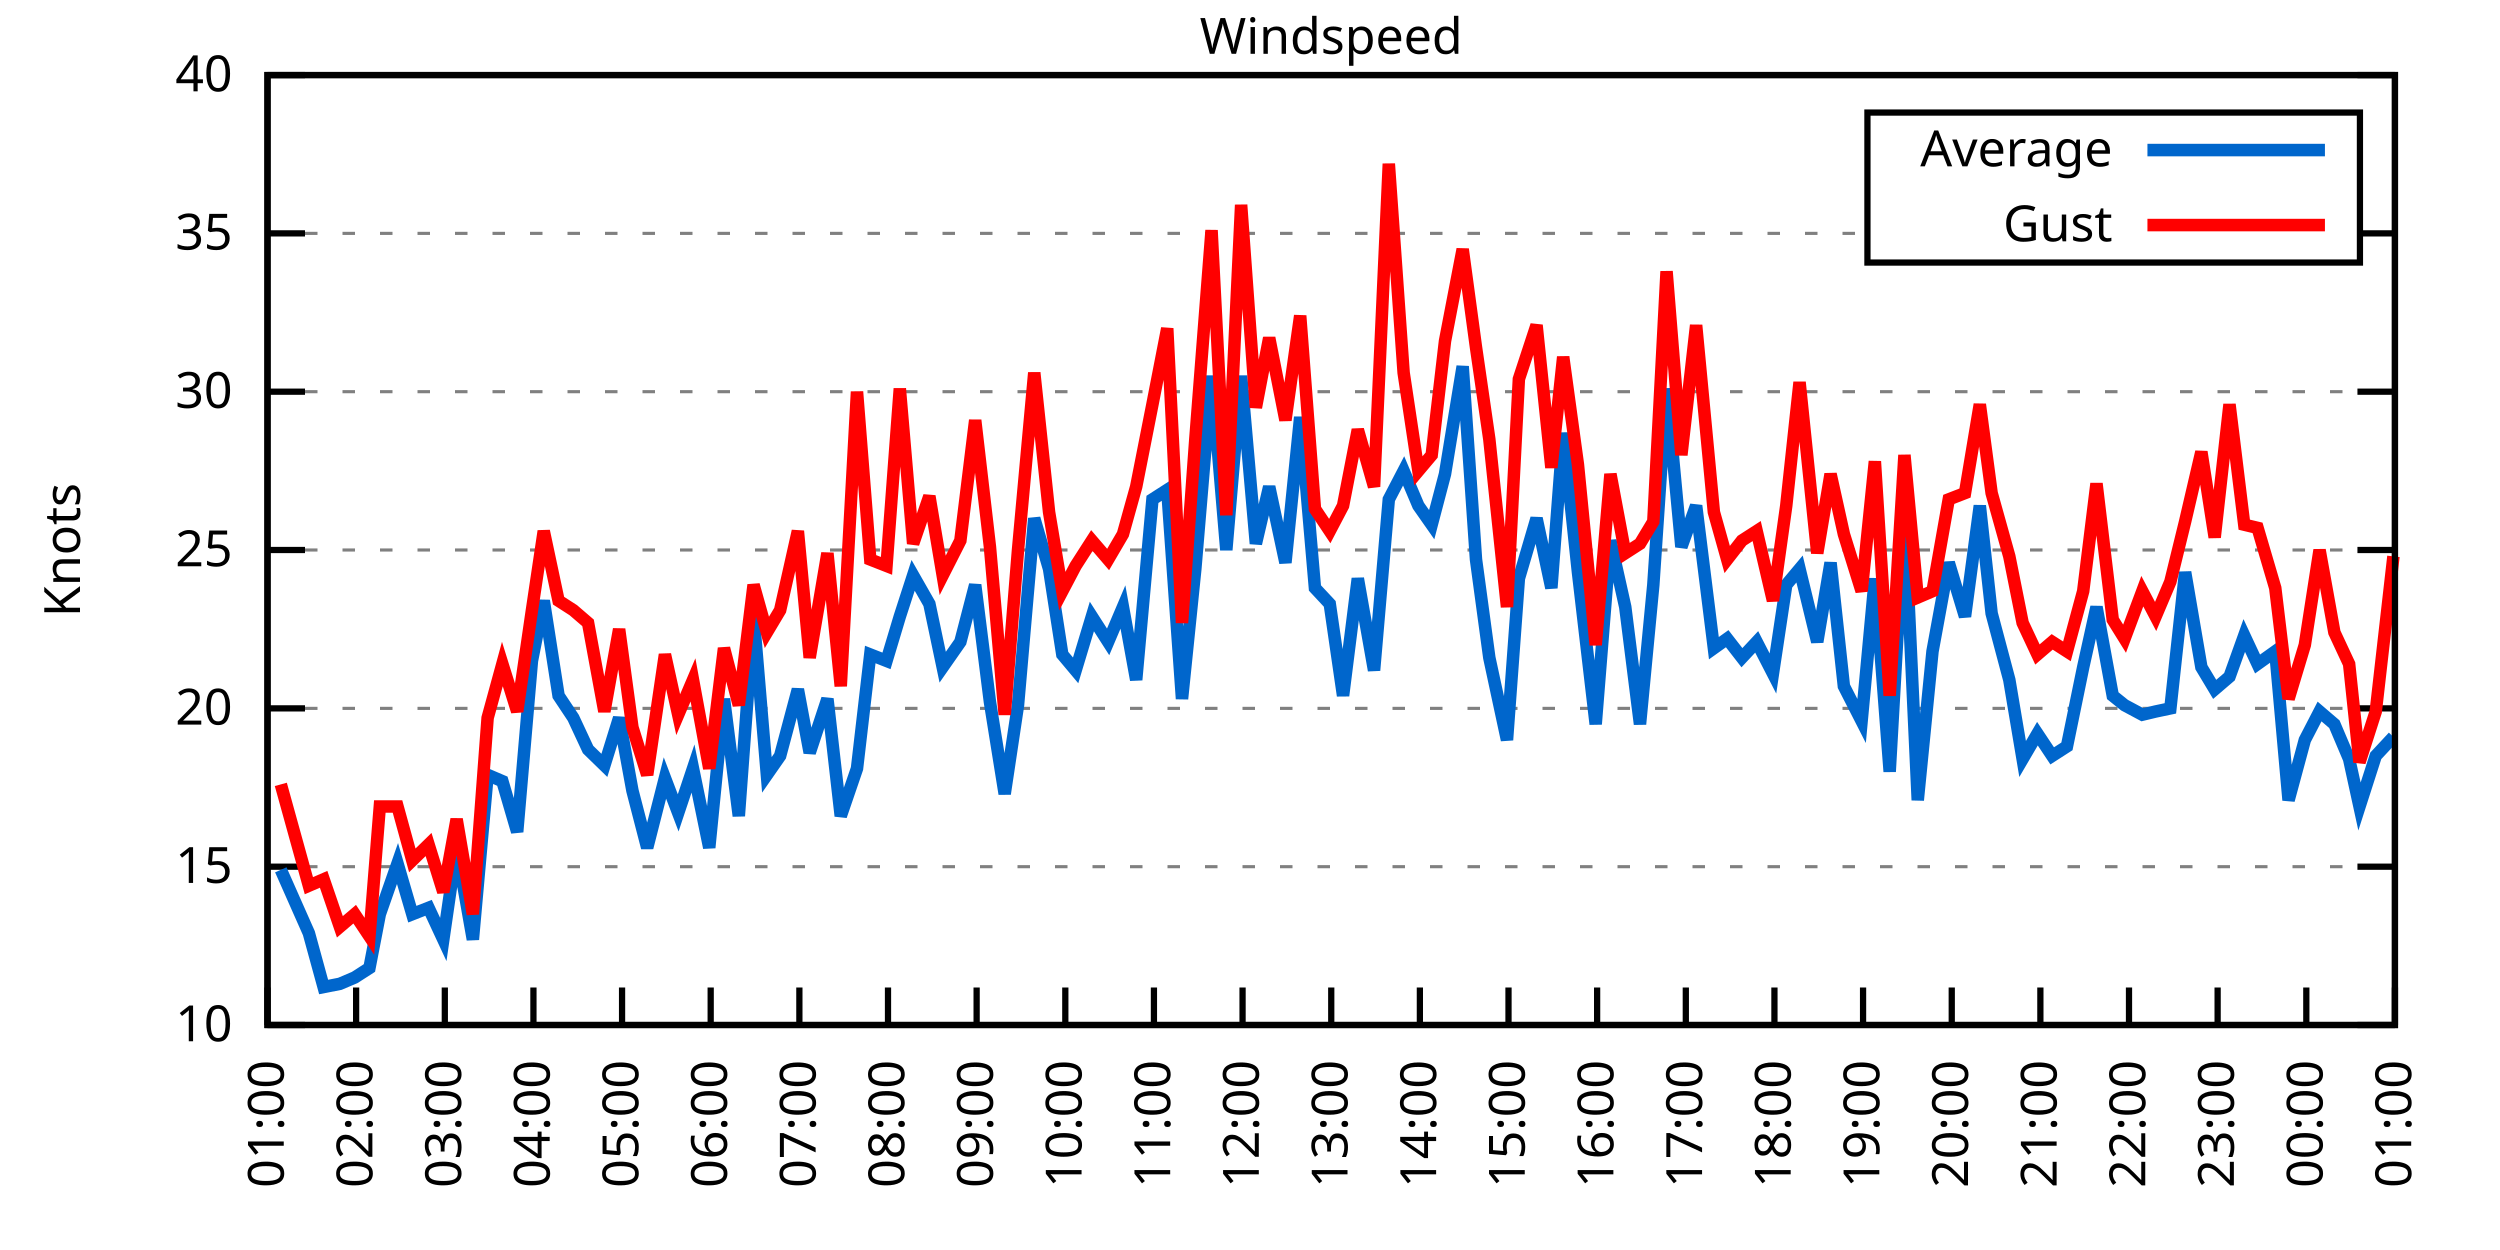
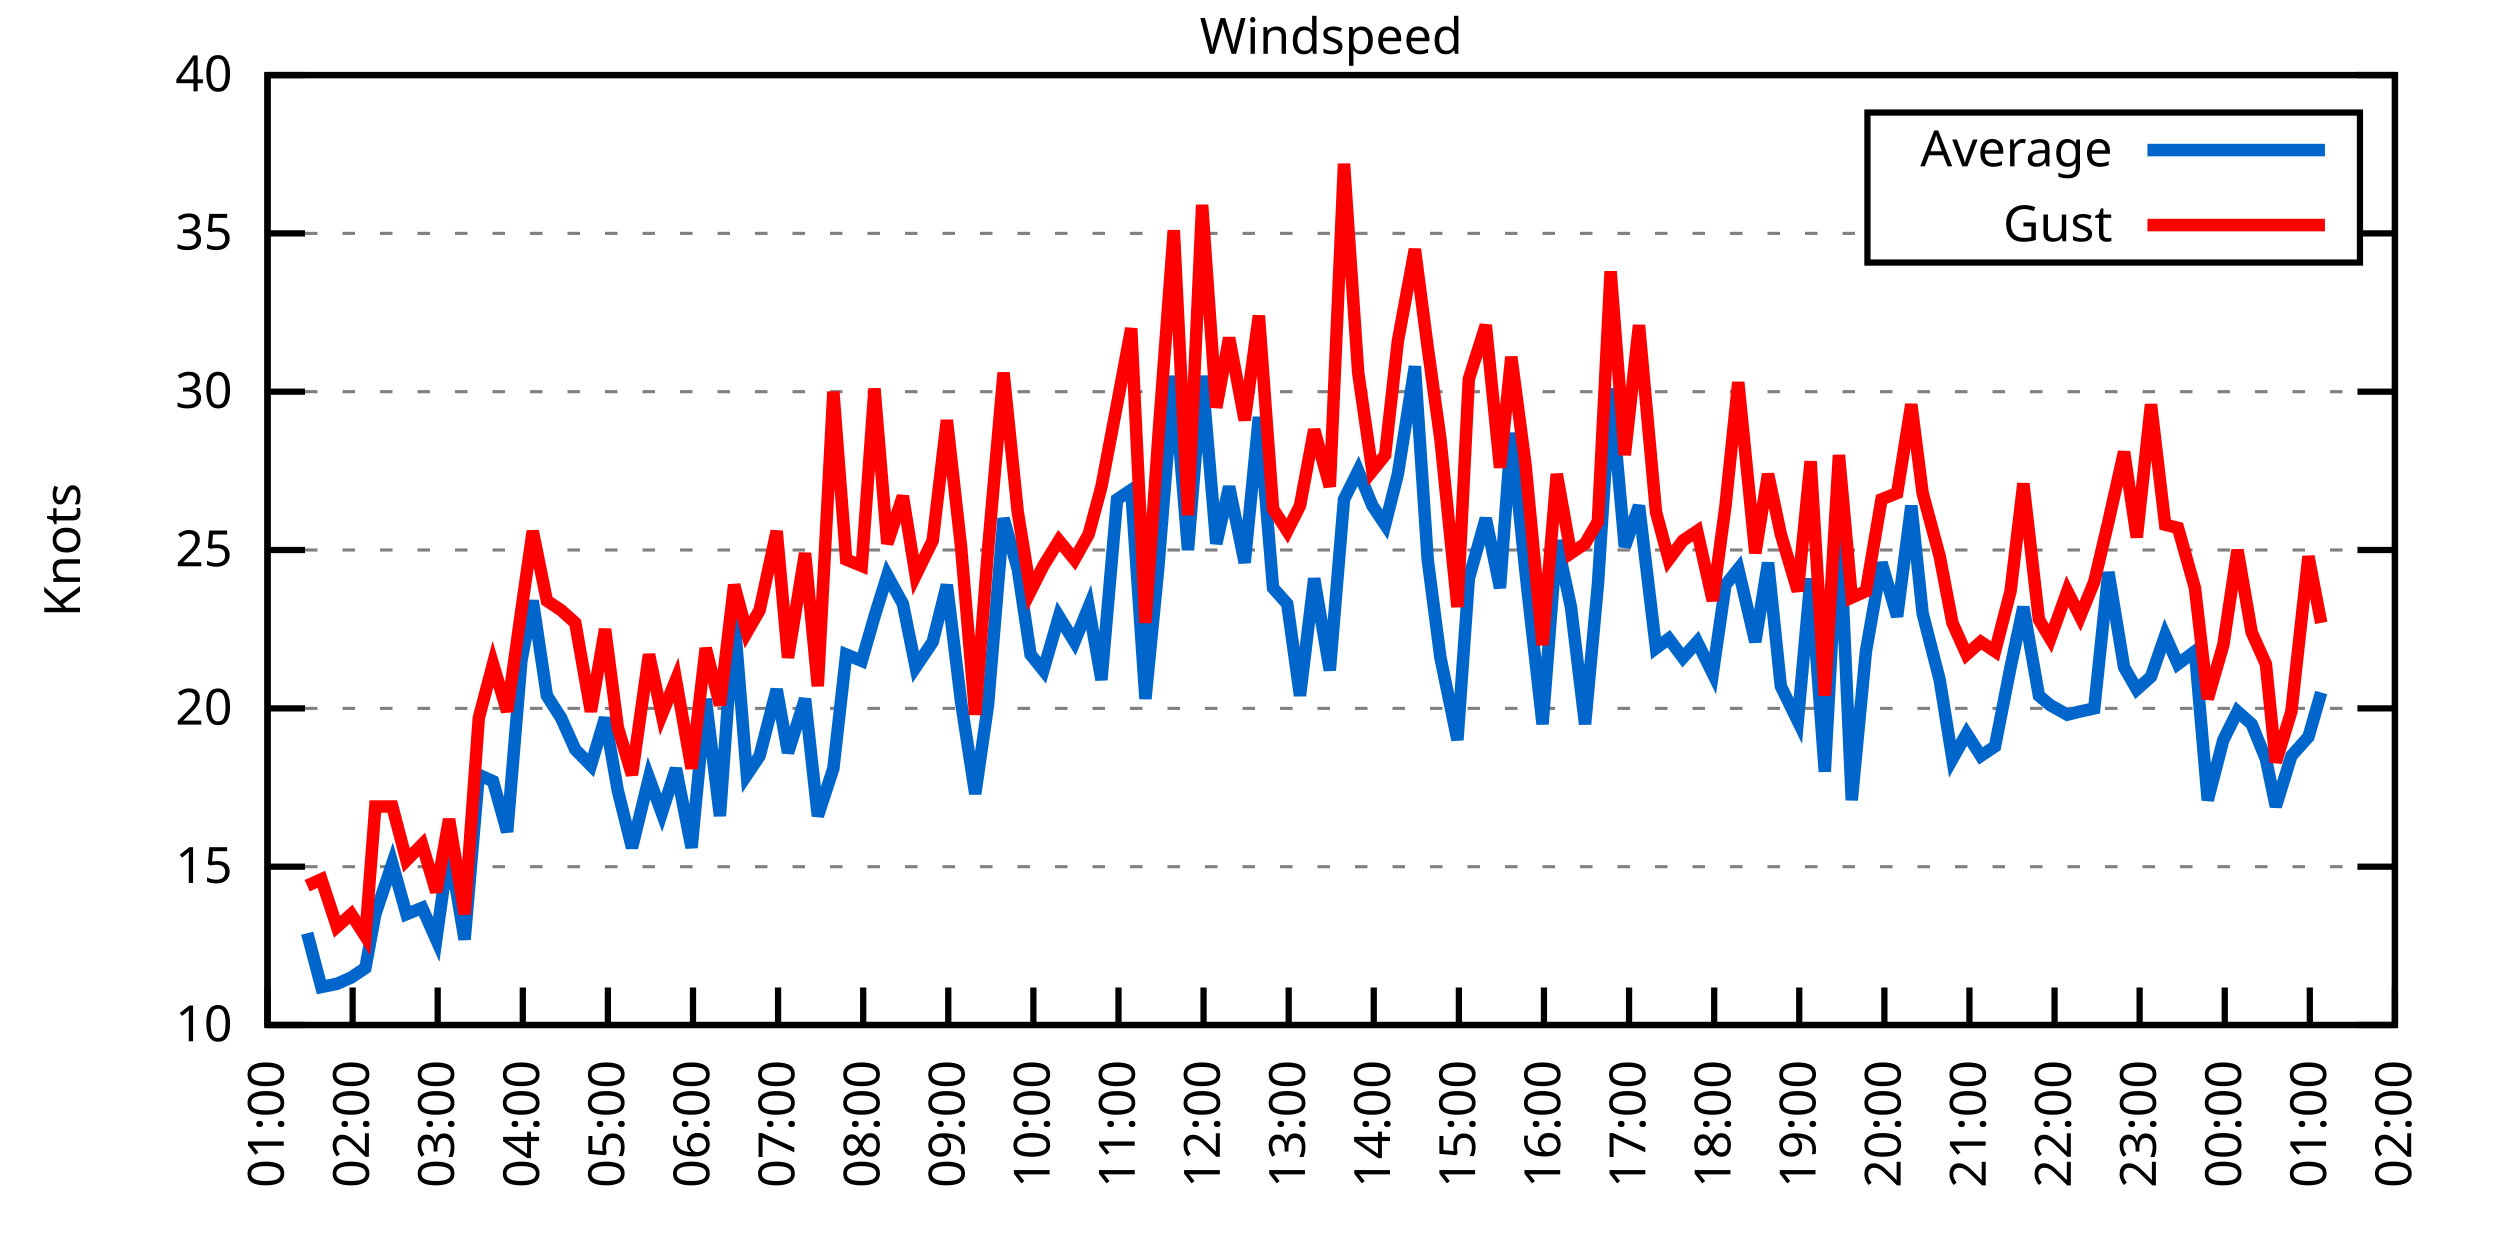
<svg xmlns="http://www.w3.org/2000/svg" xmlns:xlink="http://www.w3.org/1999/xlink" width="400" height="200" viewBox="0 0 400 200">
  <g id="gnuplot_canvas">
    <rect x="0" y="0" width="400" height="200" fill="none" />
    <defs>
      <circle id="gpDot" r="0.5" stroke-width="0.5" stroke="currentColor" />
      <path id="gpPt0" stroke-width="0.333" stroke="currentColor" d="M-1,0 h2 M0,-1 v2" />
      <path id="gpPt1" stroke-width="0.333" stroke="currentColor" d="M-1,-1 L1,1 M1,-1 L-1,1" />
      <path id="gpPt2" stroke-width="0.333" stroke="currentColor" d="M-1,0 L1,0 M0,-1 L0,1 M-1,-1 L1,1 M-1,1 L1,-1" />
      <rect id="gpPt3" stroke-width="0.333" stroke="currentColor" x="-1" y="-1" width="2" height="2" />
      <rect id="gpPt4" stroke-width="0.333" stroke="currentColor" fill="currentColor" x="-1" y="-1" width="2" height="2" />
      <circle id="gpPt5" stroke-width="0.333" stroke="currentColor" cx="0" cy="0" r="1" />
      <use xlink:href="#gpPt5" id="gpPt6" fill="currentColor" stroke="none" />
      <path id="gpPt7" stroke-width="0.333" stroke="currentColor" d="M0,-1.33 L-1.33,0.67 L1.33,0.67 z" />
      <use xlink:href="#gpPt7" id="gpPt8" fill="currentColor" stroke="none" />
      <use xlink:href="#gpPt7" id="gpPt9" stroke="currentColor" transform="rotate(180)" />
      <use xlink:href="#gpPt9" id="gpPt10" fill="currentColor" stroke="none" />
      <use xlink:href="#gpPt3" id="gpPt11" stroke="currentColor" transform="rotate(45)" />
      <use xlink:href="#gpPt11" id="gpPt12" fill="currentColor" stroke="none" />
      <path id="gpPt13" stroke-width="0.333" stroke="currentColor" d="M0,1.330 L1.265,0.411 L0.782,-1.067 L-0.782,-1.076 L-1.265,0.411 z" />
      <use xlink:href="#gpPt13" id="gpPt14" fill="currentColor" stroke="none" />
      <filter id="textbox" filterUnits="objectBoundingBox" x="0" y="0" height="1" width="1">
        <feFlood flood-color="white" flood-opacity="1" result="bgnd" />
        <feComposite in="SourceGraphic" in2="bgnd" operator="atop" />
      </filter>
      <filter id="greybox" filterUnits="objectBoundingBox" x="0" y="0" height="1" width="1">
        <feFlood flood-color="lightgrey" flood-opacity="1" result="grey" />
        <feComposite in="SourceGraphic" in2="grey" operator="atop" />
      </filter>
    </defs>
    <g fill="none" color="white" stroke="currentColor" stroke-width="1.00" stroke-linecap="butt" stroke-linejoin="miter">
</g>
    <g fill="none" color="black" stroke="currentColor" stroke-width="1.00" stroke-linecap="butt" stroke-linejoin="miter">
      <g stroke="none" shape-rendering="crispEdges">
        <polygon fill="rgb(255, 255, 255)" points="42.80,164.00 383.18,164.00 383.18,12.02 42.80,12.02 " />
      </g>
    </g>
    <g fill="none" color="black" stroke="currentColor" stroke-width="1.00" stroke-linecap="butt" stroke-linejoin="miter">
</g>
    <g fill="none" color="black" stroke="black" stroke-width="0.50" stroke-linecap="butt" stroke-linejoin="miter">
</g>
    <g fill="none" color="gray" stroke="currentColor" stroke-width="0.50" stroke-linecap="butt" stroke-linejoin="miter">
      <path stroke="gray" stroke-dasharray="2,4" class="gridline" d="M42.80,164.00 L383.19,164.00  " />
    </g>
    <g fill="none" color="gray" stroke="gray" stroke-width="1.00" stroke-linecap="butt" stroke-linejoin="miter">
</g>
    <g fill="none" color="black" stroke="currentColor" stroke-width="1.00" stroke-linecap="butt" stroke-linejoin="miter">
      <path stroke="black" d="M42.80,164.00 L48.80,164.00 M383.19,164.00 L377.19,164.00  " />
      <g transform="translate(37.20,166.60)" stroke="none" fill="black" font-family="Sans" font-size="8.00" text-anchor="end">
        <text>
          <tspan font-family="Sans"> 10</tspan>
        </text>
      </g>
    </g>
    <g fill="none" color="black" stroke="currentColor" stroke-width="1.00" stroke-linecap="butt" stroke-linejoin="miter">
</g>
    <g fill="none" color="black" stroke="black" stroke-width="0.50" stroke-linecap="butt" stroke-linejoin="miter">
</g>
    <g fill="none" color="gray" stroke="currentColor" stroke-width="0.50" stroke-linecap="butt" stroke-linejoin="miter">
      <path stroke="gray" stroke-dasharray="2,4" class="gridline" d="M42.80,138.67 L383.19,138.67  " />
    </g>
    <g fill="none" color="gray" stroke="gray" stroke-width="1.00" stroke-linecap="butt" stroke-linejoin="miter">
</g>
    <g fill="none" color="black" stroke="currentColor" stroke-width="1.00" stroke-linecap="butt" stroke-linejoin="miter">
      <path stroke="black" d="M42.80,138.67 L48.80,138.67 M383.19,138.67 L377.19,138.67  " />
      <g transform="translate(37.20,141.27)" stroke="none" fill="black" font-family="Sans" font-size="8.00" text-anchor="end">
        <text>
          <tspan font-family="Sans"> 15</tspan>
        </text>
      </g>
    </g>
    <g fill="none" color="black" stroke="currentColor" stroke-width="1.00" stroke-linecap="butt" stroke-linejoin="miter">
</g>
    <g fill="none" color="black" stroke="black" stroke-width="0.50" stroke-linecap="butt" stroke-linejoin="miter">
</g>
    <g fill="none" color="gray" stroke="currentColor" stroke-width="0.50" stroke-linecap="butt" stroke-linejoin="miter">
      <path stroke="gray" stroke-dasharray="2,4" class="gridline" d="M42.80,113.34 L383.19,113.34  " />
    </g>
    <g fill="none" color="gray" stroke="gray" stroke-width="1.00" stroke-linecap="butt" stroke-linejoin="miter">
</g>
    <g fill="none" color="black" stroke="currentColor" stroke-width="1.00" stroke-linecap="butt" stroke-linejoin="miter">
      <path stroke="black" d="M42.80,113.34 L48.80,113.34 M383.19,113.34 L377.19,113.34  " />
      <g transform="translate(37.20,115.94)" stroke="none" fill="black" font-family="Sans" font-size="8.00" text-anchor="end">
        <text>
          <tspan font-family="Sans"> 20</tspan>
        </text>
      </g>
    </g>
    <g fill="none" color="black" stroke="currentColor" stroke-width="1.00" stroke-linecap="butt" stroke-linejoin="miter">
</g>
    <g fill="none" color="black" stroke="black" stroke-width="0.50" stroke-linecap="butt" stroke-linejoin="miter">
</g>
    <g fill="none" color="gray" stroke="currentColor" stroke-width="0.50" stroke-linecap="butt" stroke-linejoin="miter">
      <path stroke="gray" stroke-dasharray="2,4" class="gridline" d="M42.80,88.00 L383.19,88.00  " />
    </g>
    <g fill="none" color="gray" stroke="gray" stroke-width="1.00" stroke-linecap="butt" stroke-linejoin="miter">
</g>
    <g fill="none" color="black" stroke="currentColor" stroke-width="1.00" stroke-linecap="butt" stroke-linejoin="miter">
      <path stroke="black" d="M42.80,88.00 L48.80,88.00 M383.19,88.00 L377.19,88.00  " />
      <g transform="translate(37.20,90.60)" stroke="none" fill="black" font-family="Sans" font-size="8.00" text-anchor="end">
        <text>
          <tspan font-family="Sans"> 25</tspan>
        </text>
      </g>
    </g>
    <g fill="none" color="black" stroke="currentColor" stroke-width="1.00" stroke-linecap="butt" stroke-linejoin="miter">
</g>
    <g fill="none" color="black" stroke="black" stroke-width="0.50" stroke-linecap="butt" stroke-linejoin="miter">
</g>
    <g fill="none" color="gray" stroke="currentColor" stroke-width="0.50" stroke-linecap="butt" stroke-linejoin="miter">
      <path stroke="gray" stroke-dasharray="2,4" class="gridline" d="M42.80,62.67 L383.19,62.67  " />
    </g>
    <g fill="none" color="gray" stroke="gray" stroke-width="1.00" stroke-linecap="butt" stroke-linejoin="miter">
</g>
    <g fill="none" color="black" stroke="currentColor" stroke-width="1.00" stroke-linecap="butt" stroke-linejoin="miter">
      <path stroke="black" d="M42.80,62.67 L48.80,62.67 M383.19,62.67 L377.19,62.67  " />
      <g transform="translate(37.20,65.27)" stroke="none" fill="black" font-family="Sans" font-size="8.00" text-anchor="end">
        <text>
          <tspan font-family="Sans"> 30</tspan>
        </text>
      </g>
    </g>
    <g fill="none" color="black" stroke="currentColor" stroke-width="1.00" stroke-linecap="butt" stroke-linejoin="miter">
</g>
    <g fill="none" color="black" stroke="black" stroke-width="0.50" stroke-linecap="butt" stroke-linejoin="miter">
</g>
    <g fill="none" color="gray" stroke="currentColor" stroke-width="0.50" stroke-linecap="butt" stroke-linejoin="miter">
      <path stroke="gray" stroke-dasharray="2,4" class="gridline" d="M42.80,37.34 L298.79,37.34 M377.59,37.34 L383.19,37.34  " />
    </g>
    <g fill="none" color="gray" stroke="gray" stroke-width="1.00" stroke-linecap="butt" stroke-linejoin="miter">
</g>
    <g fill="none" color="black" stroke="currentColor" stroke-width="1.00" stroke-linecap="butt" stroke-linejoin="miter">
      <path stroke="black" d="M42.80,37.34 L48.80,37.34 M383.19,37.34 L377.19,37.34  " />
      <g transform="translate(37.20,39.94)" stroke="none" fill="black" font-family="Sans" font-size="8.00" text-anchor="end">
        <text>
          <tspan font-family="Sans"> 35</tspan>
        </text>
      </g>
    </g>
    <g fill="none" color="black" stroke="currentColor" stroke-width="1.00" stroke-linecap="butt" stroke-linejoin="miter">
</g>
    <g fill="none" color="black" stroke="black" stroke-width="0.50" stroke-linecap="butt" stroke-linejoin="miter">
</g>
    <g fill="none" color="gray" stroke="currentColor" stroke-width="0.50" stroke-linecap="butt" stroke-linejoin="miter">
      <path stroke="gray" stroke-dasharray="2,4" class="gridline" d="M42.80,12.01 L383.19,12.01  " />
    </g>
    <g fill="none" color="gray" stroke="gray" stroke-width="1.00" stroke-linecap="butt" stroke-linejoin="miter">
</g>
    <g fill="none" color="black" stroke="currentColor" stroke-width="1.00" stroke-linecap="butt" stroke-linejoin="miter">
      <path stroke="black" d="M42.80,12.01 L48.80,12.01 M383.19,12.01 L377.19,12.01  " />
      <g transform="translate(37.20,14.61)" stroke="none" fill="black" font-family="Sans" font-size="8.00" text-anchor="end">
        <text>
          <tspan font-family="Sans"> 40</tspan>
        </text>
      </g>
    </g>
    <g fill="none" color="black" stroke="currentColor" stroke-width="1.00" stroke-linecap="butt" stroke-linejoin="miter">
      <path stroke="black" d="M42.80,164.00 L42.80,158.00  " />
      <g transform="translate(45.40,169.60) rotate(270.00)" stroke="none" fill="black" font-family="Sans" font-size="8.00" text-anchor="end">
        <text>
          <tspan font-family="Sans">01:00</tspan>
        </text>
      </g>
    </g>
    <g fill="none" color="black" stroke="currentColor" stroke-width="1.00" stroke-linecap="butt" stroke-linejoin="miter">
-       <path stroke="black" d="M56.98,164.00 L56.98,158.00  " />
-       <g transform="translate(59.58,169.60) rotate(270.00)" stroke="none" fill="black" font-family="Sans" font-size="8.00" text-anchor="end">
+       <path stroke="black" d="M56.42,164.00 L56.42,158.00  " />
+       <g transform="translate(59.02,169.60) rotate(270.00)" stroke="none" fill="black" font-family="Sans" font-size="8.00" text-anchor="end">
        <text>
          <tspan font-family="Sans">02:00</tspan>
        </text>
      </g>
    </g>
    <g fill="none" color="black" stroke="currentColor" stroke-width="1.00" stroke-linecap="butt" stroke-linejoin="miter">
-       <path stroke="black" d="M71.17,164.00 L71.17,158.00  " />
-       <g transform="translate(73.77,169.60) rotate(270.00)" stroke="none" fill="black" font-family="Sans" font-size="8.00" text-anchor="end">
+       <path stroke="black" d="M70.03,164.00 L70.03,158.00  " />
+       <g transform="translate(72.63,169.60) rotate(270.00)" stroke="none" fill="black" font-family="Sans" font-size="8.00" text-anchor="end">
        <text>
          <tspan font-family="Sans">03:00</tspan>
        </text>
      </g>
    </g>
    <g fill="none" color="black" stroke="currentColor" stroke-width="1.00" stroke-linecap="butt" stroke-linejoin="miter">
-       <path stroke="black" d="M85.35,164.00 L85.35,158.00  " />
-       <g transform="translate(87.95,169.60) rotate(270.00)" stroke="none" fill="black" font-family="Sans" font-size="8.00" text-anchor="end">
+       <path stroke="black" d="M83.65,164.00 L83.65,158.00  " />
+       <g transform="translate(86.25,169.60) rotate(270.00)" stroke="none" fill="black" font-family="Sans" font-size="8.00" text-anchor="end">
        <text>
          <tspan font-family="Sans">04:00</tspan>
        </text>
      </g>
    </g>
    <g fill="none" color="black" stroke="currentColor" stroke-width="1.00" stroke-linecap="butt" stroke-linejoin="miter">
-       <path stroke="black" d="M99.53,164.00 L99.53,158.00  " />
-       <g transform="translate(102.13,169.60) rotate(270.00)" stroke="none" fill="black" font-family="Sans" font-size="8.00" text-anchor="end">
+       <path stroke="black" d="M97.26,164.00 L97.26,158.00  " />
+       <g transform="translate(99.86,169.60) rotate(270.00)" stroke="none" fill="black" font-family="Sans" font-size="8.00" text-anchor="end">
        <text>
          <tspan font-family="Sans">05:00</tspan>
        </text>
      </g>
    </g>
    <g fill="none" color="black" stroke="currentColor" stroke-width="1.00" stroke-linecap="butt" stroke-linejoin="miter">
-       <path stroke="black" d="M113.71,164.00 L113.71,158.00  " />
-       <g transform="translate(116.31,169.60) rotate(270.00)" stroke="none" fill="black" font-family="Sans" font-size="8.00" text-anchor="end">
+       <path stroke="black" d="M110.88,164.00 L110.88,158.00  " />
+       <g transform="translate(113.48,169.60) rotate(270.00)" stroke="none" fill="black" font-family="Sans" font-size="8.00" text-anchor="end">
        <text>
          <tspan font-family="Sans">06:00</tspan>
        </text>
      </g>
    </g>
    <g fill="none" color="black" stroke="currentColor" stroke-width="1.00" stroke-linecap="butt" stroke-linejoin="miter">
-       <path stroke="black" d="M127.90,164.00 L127.90,158.00  " />
-       <g transform="translate(130.50,169.60) rotate(270.00)" stroke="none" fill="black" font-family="Sans" font-size="8.00" text-anchor="end">
+       <path stroke="black" d="M124.49,164.00 L124.49,158.00  " />
+       <g transform="translate(127.09,169.60) rotate(270.00)" stroke="none" fill="black" font-family="Sans" font-size="8.00" text-anchor="end">
        <text>
          <tspan font-family="Sans">07:00</tspan>
        </text>
      </g>
    </g>
    <g fill="none" color="black" stroke="currentColor" stroke-width="1.00" stroke-linecap="butt" stroke-linejoin="miter">
-       <path stroke="black" d="M142.08,164.00 L142.08,158.00  " />
-       <g transform="translate(144.68,169.60) rotate(270.00)" stroke="none" fill="black" font-family="Sans" font-size="8.00" text-anchor="end">
+       <path stroke="black" d="M138.11,164.00 L138.11,158.00  " />
+       <g transform="translate(140.71,169.60) rotate(270.00)" stroke="none" fill="black" font-family="Sans" font-size="8.00" text-anchor="end">
        <text>
          <tspan font-family="Sans">08:00</tspan>
        </text>
      </g>
    </g>
    <g fill="none" color="black" stroke="currentColor" stroke-width="1.00" stroke-linecap="butt" stroke-linejoin="miter">
-       <path stroke="black" d="M156.26,164.00 L156.26,158.00  " />
-       <g transform="translate(158.86,169.60) rotate(270.00)" stroke="none" fill="black" font-family="Sans" font-size="8.00" text-anchor="end">
+       <path stroke="black" d="M151.72,164.00 L151.72,158.00  " />
+       <g transform="translate(154.32,169.60) rotate(270.00)" stroke="none" fill="black" font-family="Sans" font-size="8.00" text-anchor="end">
        <text>
          <tspan font-family="Sans">09:00</tspan>
        </text>
      </g>
    </g>
    <g fill="none" color="black" stroke="currentColor" stroke-width="1.00" stroke-linecap="butt" stroke-linejoin="miter">
-       <path stroke="black" d="M170.45,164.00 L170.45,158.00  " />
-       <g transform="translate(173.05,169.60) rotate(270.00)" stroke="none" fill="black" font-family="Sans" font-size="8.00" text-anchor="end">
+       <path stroke="black" d="M165.34,164.00 L165.34,158.00  " />
+       <g transform="translate(167.94,169.60) rotate(270.00)" stroke="none" fill="black" font-family="Sans" font-size="8.00" text-anchor="end">
        <text>
          <tspan font-family="Sans">10:00</tspan>
        </text>
      </g>
    </g>
    <g fill="none" color="black" stroke="currentColor" stroke-width="1.00" stroke-linecap="butt" stroke-linejoin="miter">
-       <path stroke="black" d="M184.63,164.00 L184.63,158.00  " />
-       <g transform="translate(187.23,169.60) rotate(270.00)" stroke="none" fill="black" font-family="Sans" font-size="8.00" text-anchor="end">
+       <path stroke="black" d="M178.96,164.00 L178.96,158.00  " />
+       <g transform="translate(181.56,169.60) rotate(270.00)" stroke="none" fill="black" font-family="Sans" font-size="8.00" text-anchor="end">
        <text>
          <tspan font-family="Sans">11:00</tspan>
        </text>
      </g>
    </g>
    <g fill="none" color="black" stroke="currentColor" stroke-width="1.00" stroke-linecap="butt" stroke-linejoin="miter">
-       <path stroke="black" d="M198.81,164.00 L198.81,158.00  " />
-       <g transform="translate(201.41,169.60) rotate(270.00)" stroke="none" fill="black" font-family="Sans" font-size="8.00" text-anchor="end">
+       <path stroke="black" d="M192.57,164.00 L192.57,158.00  " />
+       <g transform="translate(195.17,169.60) rotate(270.00)" stroke="none" fill="black" font-family="Sans" font-size="8.00" text-anchor="end">
        <text>
          <tspan font-family="Sans">12:00</tspan>
        </text>
      </g>
    </g>
    <g fill="none" color="black" stroke="currentColor" stroke-width="1.00" stroke-linecap="butt" stroke-linejoin="miter">
-       <path stroke="black" d="M213.00,164.00 L213.00,158.00  " />
-       <g transform="translate(215.60,169.60) rotate(270.00)" stroke="none" fill="black" font-family="Sans" font-size="8.00" text-anchor="end">
+       <path stroke="black" d="M206.19,164.00 L206.19,158.00  " />
+       <g transform="translate(208.79,169.60) rotate(270.00)" stroke="none" fill="black" font-family="Sans" font-size="8.00" text-anchor="end">
        <text>
          <tspan font-family="Sans">13:00</tspan>
        </text>
      </g>
    </g>
    <g fill="none" color="black" stroke="currentColor" stroke-width="1.00" stroke-linecap="butt" stroke-linejoin="miter">
-       <path stroke="black" d="M227.18,164.00 L227.18,158.00  " />
-       <g transform="translate(229.78,169.60) rotate(270.00)" stroke="none" fill="black" font-family="Sans" font-size="8.00" text-anchor="end">
+       <path stroke="black" d="M219.80,164.00 L219.80,158.00  " />
+       <g transform="translate(222.40,169.60) rotate(270.00)" stroke="none" fill="black" font-family="Sans" font-size="8.00" text-anchor="end">
        <text>
          <tspan font-family="Sans">14:00</tspan>
        </text>
      </g>
    </g>
    <g fill="none" color="black" stroke="currentColor" stroke-width="1.00" stroke-linecap="butt" stroke-linejoin="miter">
-       <path stroke="black" d="M241.36,164.00 L241.36,158.00  " />
-       <g transform="translate(243.96,169.60) rotate(270.00)" stroke="none" fill="black" font-family="Sans" font-size="8.00" text-anchor="end">
+       <path stroke="black" d="M233.42,164.00 L233.42,158.00  " />
+       <g transform="translate(236.02,169.60) rotate(270.00)" stroke="none" fill="black" font-family="Sans" font-size="8.00" text-anchor="end">
        <text>
          <tspan font-family="Sans">15:00</tspan>
        </text>
      </g>
    </g>
    <g fill="none" color="black" stroke="currentColor" stroke-width="1.00" stroke-linecap="butt" stroke-linejoin="miter">
-       <path stroke="black" d="M255.54,164.00 L255.54,158.00  " />
-       <g transform="translate(258.14,169.60) rotate(270.00)" stroke="none" fill="black" font-family="Sans" font-size="8.00" text-anchor="end">
+       <path stroke="black" d="M247.03,164.00 L247.03,158.00  " />
+       <g transform="translate(249.63,169.60) rotate(270.00)" stroke="none" fill="black" font-family="Sans" font-size="8.00" text-anchor="end">
        <text>
          <tspan font-family="Sans">16:00</tspan>
        </text>
      </g>
    </g>
    <g fill="none" color="black" stroke="currentColor" stroke-width="1.00" stroke-linecap="butt" stroke-linejoin="miter">
-       <path stroke="black" d="M269.73,164.00 L269.73,158.00  " />
-       <g transform="translate(272.33,169.60) rotate(270.00)" stroke="none" fill="black" font-family="Sans" font-size="8.00" text-anchor="end">
+       <path stroke="black" d="M260.65,164.00 L260.65,158.00  " />
+       <g transform="translate(263.25,169.60) rotate(270.00)" stroke="none" fill="black" font-family="Sans" font-size="8.00" text-anchor="end">
        <text>
          <tspan font-family="Sans">17:00</tspan>
        </text>
      </g>
    </g>
    <g fill="none" color="black" stroke="currentColor" stroke-width="1.00" stroke-linecap="butt" stroke-linejoin="miter">
-       <path stroke="black" d="M283.91,164.00 L283.91,158.00  " />
-       <g transform="translate(286.51,169.60) rotate(270.00)" stroke="none" fill="black" font-family="Sans" font-size="8.00" text-anchor="end">
+       <path stroke="black" d="M274.27,164.00 L274.27,158.00  " />
+       <g transform="translate(276.87,169.60) rotate(270.00)" stroke="none" fill="black" font-family="Sans" font-size="8.00" text-anchor="end">
        <text>
          <tspan font-family="Sans">18:00</tspan>
        </text>
      </g>
    </g>
    <g fill="none" color="black" stroke="currentColor" stroke-width="1.00" stroke-linecap="butt" stroke-linejoin="miter">
-       <path stroke="black" d="M298.09,164.00 L298.09,158.00  " />
-       <g transform="translate(300.69,169.60) rotate(270.00)" stroke="none" fill="black" font-family="Sans" font-size="8.00" text-anchor="end">
+       <path stroke="black" d="M287.88,164.00 L287.88,158.00  " />
+       <g transform="translate(290.48,169.60) rotate(270.00)" stroke="none" fill="black" font-family="Sans" font-size="8.00" text-anchor="end">
        <text>
          <tspan font-family="Sans">19:00</tspan>
        </text>
      </g>
    </g>
    <g fill="none" color="black" stroke="currentColor" stroke-width="1.00" stroke-linecap="butt" stroke-linejoin="miter">
-       <path stroke="black" d="M312.28,164.00 L312.28,158.00  " />
-       <g transform="translate(314.88,169.60) rotate(270.00)" stroke="none" fill="black" font-family="Sans" font-size="8.00" text-anchor="end">
+       <path stroke="black" d="M301.50,164.00 L301.50,158.00  " />
+       <g transform="translate(304.10,169.60) rotate(270.00)" stroke="none" fill="black" font-family="Sans" font-size="8.00" text-anchor="end">
        <text>
          <tspan font-family="Sans">20:00</tspan>
        </text>
      </g>
    </g>
    <g fill="none" color="black" stroke="currentColor" stroke-width="1.00" stroke-linecap="butt" stroke-linejoin="miter">
-       <path stroke="black" d="M326.46,164.00 L326.46,158.00  " />
-       <g transform="translate(329.06,169.60) rotate(270.00)" stroke="none" fill="black" font-family="Sans" font-size="8.00" text-anchor="end">
+       <path stroke="black" d="M315.11,164.00 L315.11,158.00  " />
+       <g transform="translate(317.71,169.60) rotate(270.00)" stroke="none" fill="black" font-family="Sans" font-size="8.00" text-anchor="end">
        <text>
          <tspan font-family="Sans">21:00</tspan>
        </text>
      </g>
    </g>
    <g fill="none" color="black" stroke="currentColor" stroke-width="1.00" stroke-linecap="butt" stroke-linejoin="miter">
-       <path stroke="black" d="M340.64,164.00 L340.64,158.00  " />
-       <g transform="translate(343.24,169.60) rotate(270.00)" stroke="none" fill="black" font-family="Sans" font-size="8.00" text-anchor="end">
+       <path stroke="black" d="M328.73,164.00 L328.73,158.00  " />
+       <g transform="translate(331.33,169.60) rotate(270.00)" stroke="none" fill="black" font-family="Sans" font-size="8.00" text-anchor="end">
        <text>
          <tspan font-family="Sans">22:00</tspan>
        </text>
      </g>
    </g>
    <g fill="none" color="black" stroke="currentColor" stroke-width="1.00" stroke-linecap="butt" stroke-linejoin="miter">
-       <path stroke="black" d="M354.82,164.00 L354.82,158.00  " />
-       <g transform="translate(357.42,169.60) rotate(270.00)" stroke="none" fill="black" font-family="Sans" font-size="8.00" text-anchor="end">
+       <path stroke="black" d="M342.34,164.00 L342.34,158.00  " />
+       <g transform="translate(344.94,169.60) rotate(270.00)" stroke="none" fill="black" font-family="Sans" font-size="8.00" text-anchor="end">
        <text>
          <tspan font-family="Sans">23:00</tspan>
        </text>
      </g>
    </g>
    <g fill="none" color="black" stroke="currentColor" stroke-width="1.00" stroke-linecap="butt" stroke-linejoin="miter">
-       <path stroke="black" d="M369.01,164.00 L369.01,158.00  " />
-       <g transform="translate(371.61,169.60) rotate(270.00)" stroke="none" fill="black" font-family="Sans" font-size="8.00" text-anchor="end">
+       <path stroke="black" d="M355.96,164.00 L355.96,158.00  " />
+       <g transform="translate(358.56,169.60) rotate(270.00)" stroke="none" fill="black" font-family="Sans" font-size="8.00" text-anchor="end">
        <text>
          <tspan font-family="Sans">00:00</tspan>
+         </text>
+       </g>
+     </g>
+     <g fill="none" color="black" stroke="currentColor" stroke-width="1.00" stroke-linecap="butt" stroke-linejoin="miter">
+       <path stroke="black" d="M369.57,164.00 L369.57,158.00  " />
+       <g transform="translate(372.17,169.60) rotate(270.00)" stroke="none" fill="black" font-family="Sans" font-size="8.00" text-anchor="end">
+         <text>
+           <tspan font-family="Sans">01:00</tspan>
        </text>
      </g>
    </g>
    <g fill="none" color="black" stroke="currentColor" stroke-width="1.00" stroke-linecap="butt" stroke-linejoin="miter">
      <path stroke="black" d="M383.19,164.00 L383.19,158.00  " />
      <g transform="translate(385.79,169.60) rotate(270.00)" stroke="none" fill="black" font-family="Sans" font-size="8.00" text-anchor="end">
        <text>
-           <tspan font-family="Sans">01:00</tspan>
+           <tspan font-family="Sans">02:00</tspan>
        </text>
      </g>
    </g>
    <g fill="none" color="black" stroke="currentColor" stroke-width="1.00" stroke-linecap="butt" stroke-linejoin="miter">
</g>
    <g fill="none" color="black" stroke="currentColor" stroke-width="1.00" stroke-linecap="butt" stroke-linejoin="miter">
      <path stroke="black" d="M42.80,12.01 L42.80,164.00 L383.19,164.00 L383.19,12.01 L42.80,12.01 Z  " />
    </g>
    <g fill="none" color="black" stroke="currentColor" stroke-width="1.00" stroke-linecap="butt" stroke-linejoin="miter">
</g>
    <g fill="none" color="black" stroke="currentColor" stroke-width="1.00" stroke-linecap="butt" stroke-linejoin="miter">
      <path stroke="black" d="M298.79,42.01 L298.79,18.01 L377.59,18.01 L377.59,42.01 L298.79,42.01 Z  " />
    </g>
    <g id="Windspeed_plot_1">
      <g fill="none" color="white" stroke="black" stroke-width="2.00" stroke-linecap="butt" stroke-linejoin="miter">
</g>
      <g fill="none" color="black" stroke="currentColor" stroke-width="2.00" stroke-linecap="butt" stroke-linejoin="miter">
        <g transform="translate(337.99,26.61)" stroke="none" fill="black" font-family="Sans" font-size="8.00" text-anchor="end">
          <text>
            <tspan font-family="Sans">Average</tspan>
          </text>
        </g>
      </g>
      <g fill="none" color="black" stroke="currentColor" stroke-width="2.00" stroke-linecap="butt" stroke-linejoin="miter">
-         <path stroke="rgb(  0, 102, 204)" d="M343.59,24.01 L371.99,24.01 M44.93,139.17 L49.42,149.31 L51.78,157.92 L54.38,157.41 L56.75,156.40 L59.11,154.88   L60.77,146.27 L63.60,138.16 L65.97,146.27 L68.57,145.25 L70.93,150.32 L73.06,135.63 L75.66,150.32 L78.02,123.98   L80.38,124.99 L82.75,133.10 L85.11,105.74 L87.00,96.11 L89.37,111.31 L91.73,114.86 L94.09,119.92 L96.70,122.46   L99.06,114.86 L101.19,126.51 L103.55,135.63 L106.39,124.48 L108.51,130.06 L110.88,122.96 L113.48,135.63 L115.84,111.82   L118.21,130.56 L120.57,98.64 L122.70,123.98 L124.82,120.94 L127.66,110.30 L129.55,120.43 L132.39,111.82 L134.52,130.56   L137.12,122.96 L139.24,104.72 L141.84,105.74 L143.97,98.64 L146.10,92.06 L148.70,96.62 L150.83,106.75 L153.66,102.70   L156.03,93.58 L158.39,112.32 L160.75,127.02 L162.88,112.83 L165.48,82.94 L167.85,91.04 L169.97,104.72 L172.10,107.26   L174.70,98.64 L177.30,102.70 L179.67,97.12 L181.79,108.78 L184.39,79.90 L186.76,78.38 L189.12,111.82 L191.25,91.04   L193.85,60.14 L196.21,88.00 L198.58,60.14 L200.94,86.99 L203.07,77.87 L205.67,90.03 L208.03,66.73 L210.39,94.08   L212.76,96.62 L214.89,111.31 L217.25,92.56 L219.85,107.26 L222.21,79.90 L224.58,75.34 L226.94,80.91 L229.07,83.95   L231.20,75.85 L234.03,58.62 L236.16,89.52 L238.29,105.23 L241.12,118.40 L243.02,92.56 L245.85,82.94 L248.22,94.08   L250.11,69.26 L252.47,91.55 L255.31,115.87 L257.67,86.49 L260.04,97.12 L262.40,115.87 L264.53,93.58 L266.65,62.17   L269.02,87.50 L271.38,80.91 L274.22,103.71 L276.35,102.19 L278.71,105.23 L281.07,102.70 L283.67,107.76 L285.80,93.58   L287.93,91.04 L290.76,102.70 L292.89,90.03 L295.02,109.79 L297.86,115.36 L299.98,92.56 L302.35,123.47 L304.71,81.93   L306.84,128.03 L309.20,104.22 L311.80,90.03 L314.40,98.64 L316.77,80.91 L318.66,98.14 L321.49,108.78 L323.62,121.44   L325.99,117.39 L328.35,120.94 L330.71,119.42 L333.31,106.75 L335.44,97.12 L338.04,111.31 L339.93,112.83 L342.77,114.35   L344.90,113.84 L347.26,113.34 L349.62,91.55 L352.22,106.75 L354.35,110.30 L356.72,108.27 L359.08,101.68 L361.21,106.24   L364.04,104.22 L366.17,128.03 L368.77,118.40 L371.13,113.84 L373.50,115.87 L375.86,121.44 L377.52,129.04 L380.12,120.94   L382.95,117.90  " />
+         <path stroke="rgb(  0, 102, 204)" d="M343.59,24.01 L371.99,24.01 M49.15,149.31 L51.42,157.92 L53.92,157.41 L56.19,156.40 L58.46,154.88 L60.05,146.27   L62.77,138.16 L65.04,146.27 L67.54,145.25 L69.80,150.32 L71.85,135.63 L74.34,150.32 L76.61,123.98 L78.88,124.99   L81.15,133.10 L83.42,105.74 L85.24,96.11 L87.50,111.31 L89.77,114.86 L92.04,119.92 L94.54,122.46 L96.81,114.86   L98.85,126.51 L101.12,135.63 L103.84,124.48 L105.89,130.06 L108.15,122.96 L110.65,135.63 L112.92,111.82 L115.19,130.56   L117.46,98.64 L119.50,123.98 L121.54,120.94 L124.27,110.30 L126.08,120.43 L128.81,111.82 L130.85,130.56 L133.34,122.96   L135.39,104.72 L137.88,105.74 L139.92,98.64 L141.97,92.06 L144.46,96.62 L146.51,106.75 L149.23,102.70 L151.50,93.58   L153.77,112.32 L156.04,127.02 L158.08,112.83 L160.57,82.94 L162.84,91.04 L164.89,104.72 L166.93,107.26 L169.43,98.64   L171.92,102.70 L174.19,97.12 L176.23,108.78 L178.73,79.90 L181.00,78.38 L183.27,111.82 L185.31,91.04 L187.81,60.14   L190.08,88.00 L192.34,60.14 L194.61,86.99 L196.66,77.87 L199.15,90.03 L201.42,66.73 L203.69,94.08 L205.96,96.62   L208.00,111.31 L210.27,92.56 L212.77,107.26 L215.04,79.90 L217.31,75.34 L219.58,80.91 L221.62,83.95 L223.66,75.85   L226.38,58.62 L228.43,89.52 L230.47,105.23 L233.19,118.40 L235.01,92.56 L237.73,82.94 L240.00,94.08 L241.81,69.26   L244.08,91.55 L246.81,115.87 L249.08,86.49 L251.35,97.12 L253.61,115.87 L255.66,93.58 L257.70,62.17 L259.97,87.50   L262.24,80.91 L264.96,103.71 L267.00,102.19 L269.27,105.23 L271.54,102.70 L274.04,107.76 L276.08,93.58 L278.12,91.04   L280.85,102.70 L282.89,90.03 L284.93,109.79 L287.65,115.36 L289.70,92.56 L291.97,123.47 L294.23,81.93 L296.28,128.03   L298.55,104.22 L301.04,90.03 L303.54,98.64 L305.81,80.91 L307.62,98.14 L310.35,108.78 L312.39,121.44 L314.66,117.39   L316.93,120.94 L319.20,119.42 L321.69,106.75 L323.74,97.12 L326.23,111.31 L328.05,112.83 L330.77,114.35 L332.81,113.84   L335.08,113.34 L337.35,91.55 L339.85,106.75 L341.89,110.30 L344.16,108.27 L346.43,101.68 L348.47,106.24 L351.19,104.22   L353.24,128.03 L355.73,118.40 L358.00,113.84 L360.27,115.87 L362.54,121.44 L364.13,129.04 L366.62,120.94 L369.35,117.90   L371.39,110.80  " />
      </g>
    </g>
    <g id="Windspeed_plot_2">
      <g fill="none" color="black" stroke="currentColor" stroke-width="2.00" stroke-linecap="butt" stroke-linejoin="miter">
        <g transform="translate(337.99,38.61)" stroke="none" fill="black" font-family="Sans" font-size="8.00" text-anchor="end">
          <text>
            <tspan font-family="Sans">Gust</tspan>
          </text>
        </g>
      </g>
      <g fill="none" color="black" stroke="currentColor" stroke-width="2.00" stroke-linecap="butt" stroke-linejoin="miter">
-         <path stroke="rgb(255,   0,   0)" d="M343.59,36.01 L371.99,36.01 M44.93,125.50 L49.42,141.71 L51.78,140.69 L54.38,148.29 L56.75,146.27 L59.11,149.81   L60.77,129.04 L63.60,129.04 L65.97,137.66 L68.57,135.12 L70.93,142.72 L73.06,131.07 L75.66,146.27 L78.02,114.86   L80.38,106.24 L82.75,113.84 L85.11,97.63 L87.00,84.97 L89.37,96.11 L91.73,97.63 L94.09,99.66 L96.70,113.84   L99.06,100.67 L101.19,116.38 L103.55,123.98 L106.39,104.72 L108.51,114.35 L110.88,108.78 L113.48,122.96 L115.84,103.71   L118.21,112.83 L120.57,93.58 L122.70,101.18 L124.82,97.63 L127.66,84.97 L129.55,105.23 L132.39,88.51 L134.52,109.79   L137.12,62.67 L139.24,89.52 L141.84,90.54 L143.97,62.17 L146.10,86.99 L148.70,79.39 L150.83,92.06 L153.66,86.49   L156.03,67.23 L158.39,87.50 L160.75,114.35 L162.88,88.00 L165.48,59.63 L167.85,81.93 L169.97,94.59 L172.10,90.54   L174.70,86.49 L177.30,89.52 L179.67,85.47 L181.79,77.87 L184.39,64.70 L186.76,52.54 L189.12,99.66 L191.25,70.27   L193.85,36.84 L196.21,82.43 L198.58,32.78 L200.94,65.21 L203.07,54.06 L205.67,67.23 L208.03,50.51 L210.39,81.42   L212.76,84.97 L214.89,80.91 L217.25,68.75 L219.85,77.87 L222.21,26.20 L224.58,59.63 L226.94,75.34 L229.07,72.81   L231.20,54.57 L234.03,39.87 L236.16,55.58 L238.29,70.27 L241.12,97.12 L243.02,60.65 L245.85,52.03 L248.22,74.83   L250.11,57.10 L252.47,74.33 L255.31,103.20 L257.67,75.85 L260.04,88.51 L262.40,86.99 L264.53,83.45 L266.65,43.42   L269.02,72.81 L271.38,52.03 L274.22,81.93 L276.35,89.52 L278.71,86.49 L281.07,84.97 L283.67,96.11 L285.80,80.91   L287.93,61.15 L290.76,88.51 L292.89,75.85 L295.02,85.47 L297.86,94.59 L299.98,73.82 L302.35,111.31 L304.71,72.81   L306.84,95.60 L309.20,94.59 L311.80,79.90 L314.40,78.89 L316.77,64.70 L318.66,78.89 L321.49,89.02 L323.62,99.66   L325.99,104.72 L328.35,102.70 L330.71,104.22 L333.31,94.59 L335.44,77.37 L338.04,99.15 L339.93,102.19 L342.77,94.59   L344.90,98.64 L347.26,93.07 L349.62,83.45 L352.22,72.30 L354.35,85.98 L356.72,64.70 L359.08,83.95 L361.21,84.46   L364.04,94.08 L366.17,111.82 L368.77,103.20 L371.13,88.00 L373.50,101.18 L375.86,106.24 L377.52,121.95 L380.12,113.84   L382.95,89.02  " />
+         <path stroke="rgb(255,   0,   0)" d="M343.59,36.01 L371.99,36.01 M49.15,141.71 L51.42,140.69 L53.92,148.29 L56.19,146.27 L58.46,149.81 L60.05,129.04   L62.77,129.04 L65.04,137.66 L67.54,135.12 L69.80,142.72 L71.85,131.07 L74.34,146.27 L76.61,114.86 L78.88,106.24   L81.15,113.84 L83.42,97.63 L85.24,84.97 L87.50,96.11 L89.77,97.63 L92.04,99.66 L94.54,113.84 L96.81,100.67   L98.85,116.38 L101.12,123.98 L103.84,104.72 L105.89,114.35 L108.15,108.78 L110.65,122.96 L112.92,103.71 L115.19,112.83   L117.46,93.58 L119.50,101.18 L121.54,97.63 L124.27,84.97 L126.08,105.23 L128.81,88.51 L130.85,109.79 L133.34,62.67   L135.39,89.52 L137.88,90.54 L139.92,62.17 L141.97,86.99 L144.46,79.39 L146.51,92.06 L149.23,86.49 L151.50,67.23   L153.77,87.50 L156.04,114.35 L158.08,88.00 L160.57,59.63 L162.84,81.93 L164.89,94.59 L166.93,90.54 L169.43,86.49   L171.92,89.52 L174.19,85.47 L176.23,77.87 L178.73,64.70 L181.00,52.54 L183.27,99.66 L185.31,70.27 L187.81,36.84   L190.08,82.43 L192.34,32.78 L194.61,65.21 L196.66,54.06 L199.15,67.23 L201.42,50.51 L203.69,81.42 L205.96,84.97   L208.00,80.91 L210.27,68.75 L212.77,77.87 L215.04,26.20 L217.31,59.63 L219.58,75.34 L221.62,72.81 L223.66,54.57   L226.38,39.87 L228.43,55.58 L230.47,70.27 L233.19,97.12 L235.01,60.65 L237.73,52.03 L240.00,74.83 L241.81,57.10   L244.08,74.33 L246.81,103.20 L249.08,75.85 L251.35,88.51 L253.61,86.99 L255.66,83.45 L257.70,43.42 L259.97,72.81   L262.24,52.03 L264.96,81.93 L267.00,89.52 L269.27,86.49 L271.54,84.97 L274.04,96.11 L276.08,80.91 L278.12,61.15   L280.85,88.51 L282.89,75.85 L284.93,85.47 L287.65,94.59 L289.70,73.82 L291.97,111.31 L294.23,72.81 L296.28,95.60   L298.55,94.59 L301.04,79.90 L303.54,78.89 L305.81,64.70 L307.62,78.89 L310.35,89.02 L312.39,99.66 L314.66,104.72   L316.93,102.70 L319.20,104.22 L321.69,94.59 L323.74,77.37 L326.23,99.15 L328.05,102.19 L330.77,94.59 L332.81,98.64   L335.08,93.07 L337.35,83.45 L339.85,72.30 L341.89,85.98 L344.16,64.70 L346.43,83.95 L348.47,84.46 L351.19,94.08   L353.24,111.82 L355.73,103.20 L358.00,88.00 L360.27,101.18 L362.54,106.24 L364.13,121.95 L366.62,113.84 L369.35,89.02   L371.39,99.66  " />
      </g>
    </g>
    <g fill="none" color="black" stroke="currentColor" stroke-width="2.00" stroke-linecap="butt" stroke-linejoin="miter">
</g>
    <g fill="none" color="black" stroke="black" stroke-width="1.00" stroke-linecap="butt" stroke-linejoin="miter">
</g>
    <g fill="none" color="black" stroke="currentColor" stroke-width="1.00" stroke-linecap="butt" stroke-linejoin="miter">
      <path stroke="black" d="M42.80,12.01 L42.80,164.00 L383.19,164.00 L383.19,12.01 L42.80,12.01 Z  " />
      <g transform="translate(12.80,88.01) rotate(270.00)" stroke="none" fill="black" font-family="Sans" font-size="8.00" text-anchor="middle">
        <text>
          <tspan font-family="Sans">Knots</tspan>
        </text>
      </g>
    </g>
    <g fill="none" color="black" stroke="currentColor" stroke-width="1.00" stroke-linecap="butt" stroke-linejoin="miter">
</g>
    <g fill="none" color="black" stroke="currentColor" stroke-width="1.00" stroke-linecap="butt" stroke-linejoin="miter">
      <g transform="translate(212.99,8.61)" stroke="none" fill="black" font-family="Sans" font-size="8.00" text-anchor="middle">
        <text>
          <tspan font-family="Sans">Windspeed</tspan>
        </text>
      </g>
    </g>
    <g fill="none" color="black" stroke="currentColor" stroke-width="1.00" stroke-linecap="butt" stroke-linejoin="miter">
</g>
  </g>
</svg>
